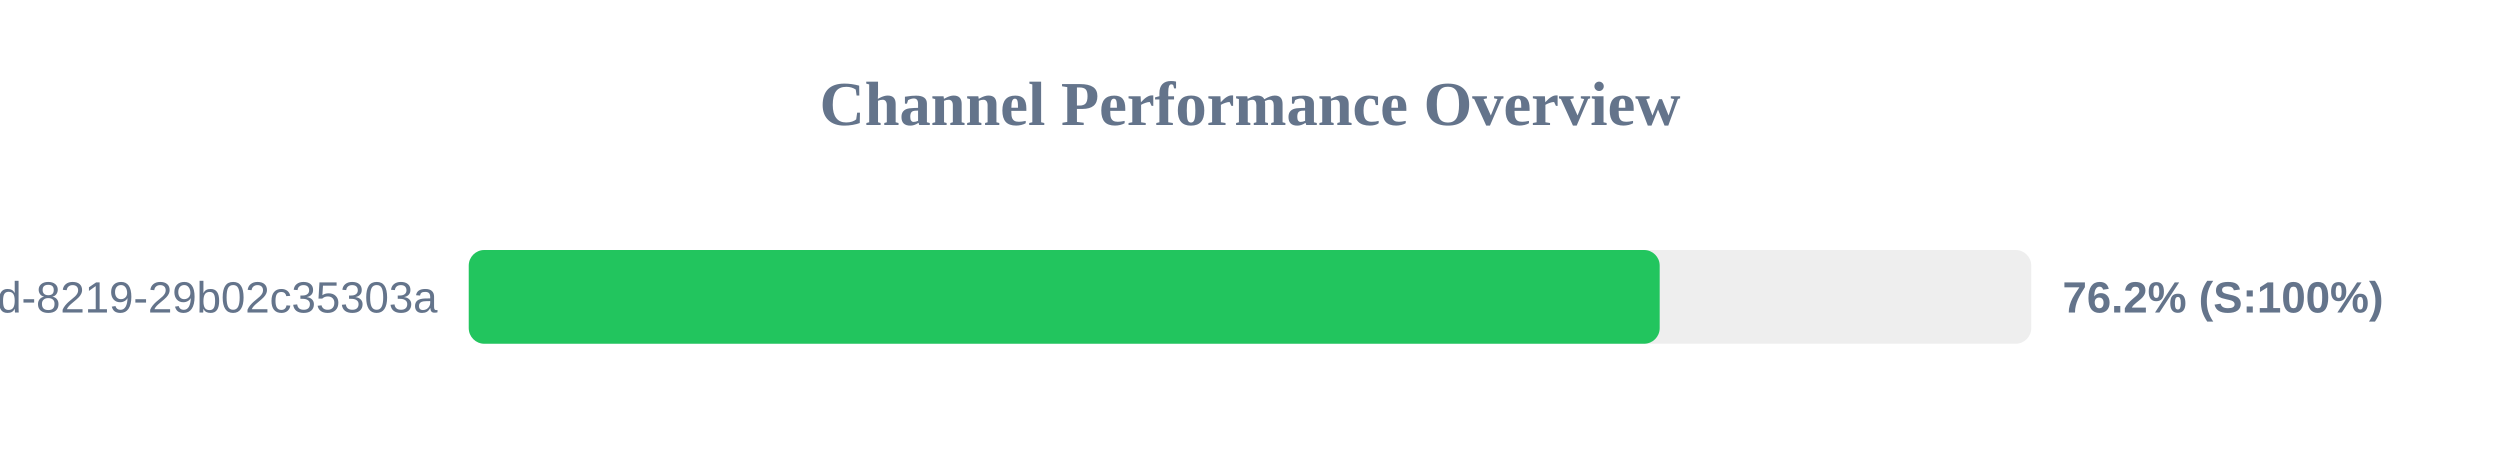
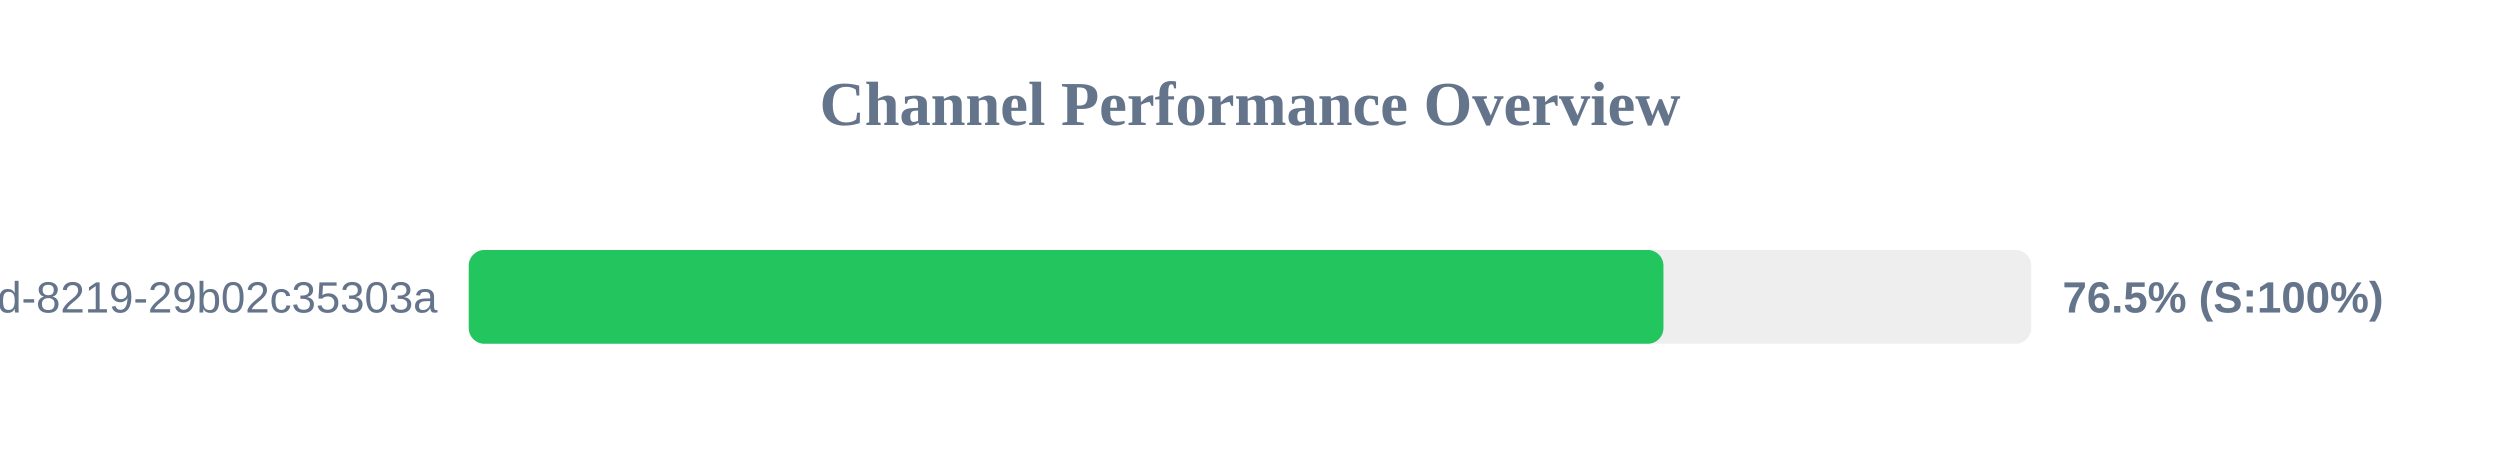
<svg xmlns="http://www.w3.org/2000/svg" width="800" height="150" version="1.1">
  <style>
        .row { font: 14px Arial; fill: #64748b; }
        .score { font: bold 14px Arial; fill: #64748b; }
    </style>
  <text x="400" y="40" text-anchor="middle" font-size="20px" font-weight="bold" fill="#64748b">Channel Performance Overview</text>
  <rect x="150" y="80" width="500" height="30" fill="#eee" rx="5" />
-   <rect x="150" y="80" width="381.1" height="30" fill="#22c55e" rx="5" />
+   <rect x="150" y="80" width="382.3" height="30" fill="#22c55e" rx="5" />
  <text x="140" y="100" text-anchor="end" class="row">?uuid=5eaa121d-4362-444d-8219-29b02c35303a</text>
-   <text x="660" y="100" text-anchor="start" class="score">76.2% (S:100%)</text>
+   <text x="660" y="100" text-anchor="start" class="score">76.5% (S:100%)</text>
</svg>
